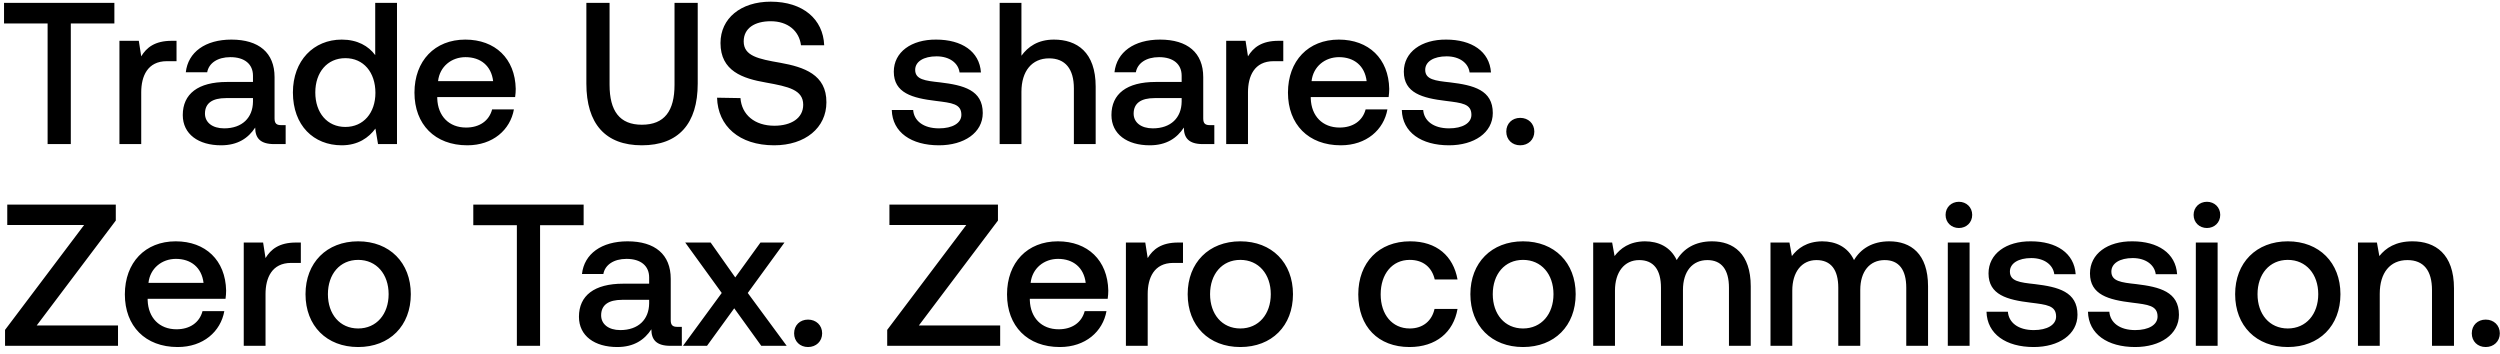
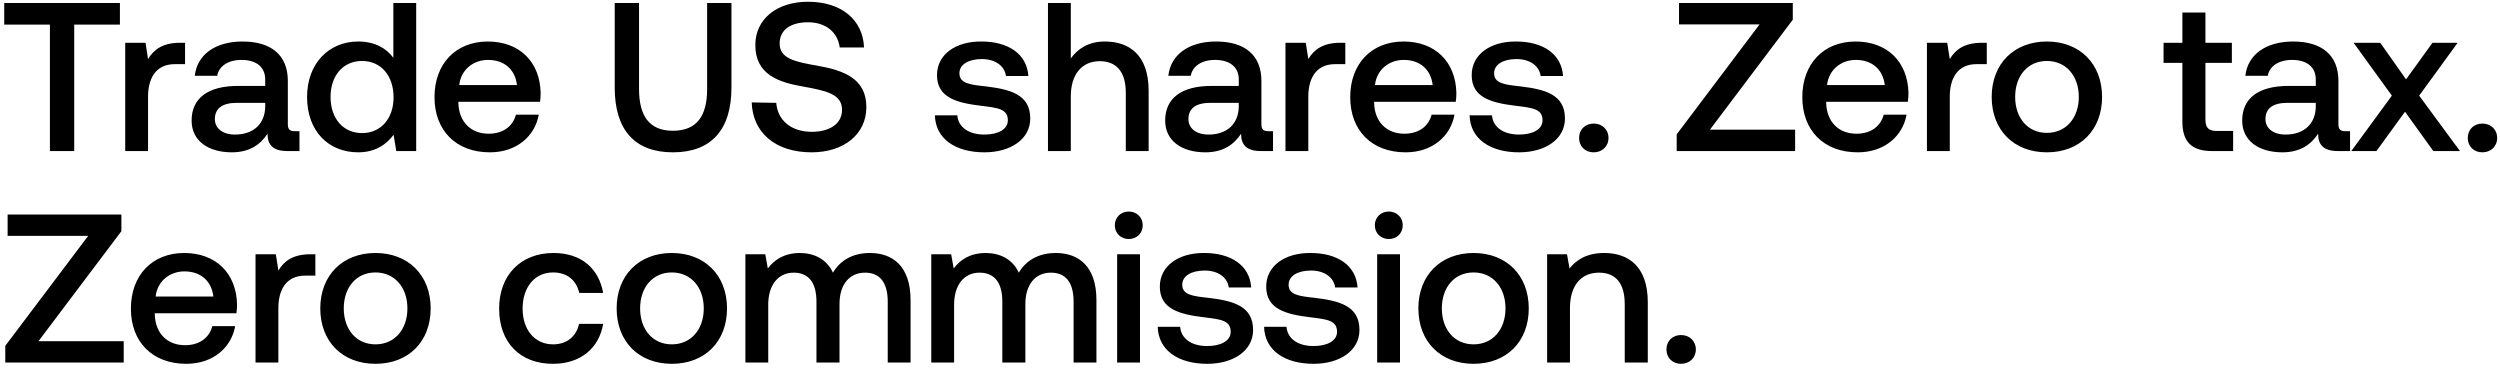
- <svg xmlns="http://www.w3.org/2000/svg" width="347" height="49" viewBox="0 0 347 49" fill="none">
-   <path d="M.56 3.256h6.048V20h3.22V3.256h6.048V.4H.56v2.856zm23.27 2.408c-2.352 0-3.5.952-4.228 2.156l-.336-2.156h-2.688V20h3.024v-7.196c0-2.212.868-4.312 3.556-4.312h1.344V5.664h-.672zm15.203 11.704c-.616 0-.924-.196-.924-.924v-5.74c0-3.388-2.184-5.208-5.992-5.208-3.612 0-6.02 1.736-6.328 4.536h2.968c.224-1.26 1.428-2.1 3.22-2.1 1.988 0 3.136.98 3.136 2.576v.868h-3.612c-4.004 0-6.132 1.652-6.132 4.592 0 2.66 2.184 4.2 5.32 4.2 2.324 0 3.78-1.008 4.732-2.464 0 1.428.672 2.296 2.632 2.296h1.596v-2.632h-.616zm-3.92-3.248c-.028 2.212-1.484 3.696-4.004 3.696-1.652 0-2.66-.84-2.66-2.044 0-1.456 1.036-2.156 2.912-2.156h3.752v.504zM52.08 7.652c-.924-1.26-2.464-2.156-4.648-2.156-3.892 0-6.776 2.912-6.776 7.336 0 4.592 2.884 7.336 6.776 7.336 2.268 0 3.752-1.064 4.676-2.324L52.471 20h2.632V.4H52.08v7.252zm-4.144 9.968c-2.52 0-4.172-1.96-4.172-4.788 0-2.8 1.652-4.76 4.172-4.76 2.52 0 4.172 1.96 4.172 4.816 0 2.772-1.652 4.732-4.172 4.732zm16.927 2.548c3.556 0 5.964-2.156 6.468-4.984h-3.024c-.42 1.596-1.764 2.52-3.612 2.52-2.38 0-3.92-1.596-4.004-4.032v-.196h10.808c.056-.392.084-.784.084-1.148-.084-4.2-2.856-6.832-7-6.832-4.228 0-7.056 2.94-7.056 7.364 0 4.396 2.828 7.308 7.336 7.308zm-4.06-8.904c.224-2.044 1.876-3.332 3.808-3.332 2.1 0 3.584 1.204 3.836 3.332h-7.644zm20.585.336c0 5.572 2.632 8.568 7.7 8.568 5.096 0 7.756-2.996 7.756-8.568V.4h-3.22v11.368c0 3.64-1.4 5.544-4.536 5.544-3.08 0-4.48-1.904-4.48-5.544V.4h-3.22v11.2zm18.14 1.96c.112 3.92 3.053 6.608 7.925 6.608 4.312 0 7.252-2.436 7.252-5.964.028-3.864-3.136-4.9-6.384-5.488-3.08-.532-5.096-.952-5.096-2.968 0-1.848 1.54-2.8 3.752-2.8 2.38 0 3.948 1.344 4.2 3.332h3.22c-.14-3.612-2.94-6.048-7.42-6.048-4.172 0-6.972 2.324-6.972 5.74 0 3.892 3.08 4.928 6.328 5.488 3.108.56 5.152 1.008 5.152 3.08 0 1.876-1.68 2.912-4.004 2.912-2.744 0-4.536-1.54-4.704-3.836l-3.248-.056zm24.251 1.708c.084 3.108 2.716 4.9 6.552 4.9 3.472 0 6.076-1.736 6.076-4.48 0-3.192-2.66-3.864-5.936-4.256-2.072-.224-3.444-.392-3.444-1.736 0-1.148 1.176-1.876 2.968-1.876s3.024.924 3.192 2.24h2.968c-.196-2.94-2.688-4.564-6.216-4.564-3.444-.028-5.88 1.736-5.88 4.452 0 2.968 2.576 3.668 5.852 4.06 2.212.28 3.528.392 3.528 1.932 0 1.148-1.232 1.876-3.108 1.876-2.184 0-3.472-1.064-3.584-2.548h-2.968zm22.504-9.772c-2.24 0-3.612 1.008-4.508 2.24V.4h-3.024V20h3.024v-7.252c0-2.884 1.456-4.648 3.836-4.648 2.24 0 3.444 1.456 3.444 4.172V20h3.024v-7.98c0-4.788-2.604-6.524-5.796-6.524zm21.65 11.872c-.616 0-.924-.196-.924-.924v-5.74c0-3.388-2.184-5.208-5.992-5.208-3.612 0-6.02 1.736-6.328 4.536h2.968c.224-1.26 1.428-2.1 3.22-2.1 1.988 0 3.136.98 3.136 2.576v.868H160.4c-4.004 0-6.132 1.652-6.132 4.592 0 2.66 2.184 4.2 5.32 4.2 2.324 0 3.78-1.008 4.732-2.464 0 1.428.672 2.296 2.632 2.296h1.596v-2.632h-.616zm-3.92-3.248c-.028 2.212-1.484 3.696-4.004 3.696-1.652 0-2.66-.84-2.66-2.044 0-1.456 1.036-2.156 2.912-2.156h3.752v.504zm13.435-8.456c-2.352 0-3.5.952-4.228 2.156l-.336-2.156h-2.688V20h3.024v-7.196c0-2.212.868-4.312 3.556-4.312h1.344V5.664h-.672zm8.657 14.504c3.556 0 5.964-2.156 6.468-4.984h-3.024c-.42 1.596-1.764 2.52-3.612 2.52-2.38 0-3.92-1.596-4.004-4.032v-.196h10.808c.056-.392.084-.784.084-1.148-.084-4.2-2.856-6.832-7-6.832-4.228 0-7.056 2.94-7.056 7.364 0 4.396 2.828 7.308 7.336 7.308zm-4.06-8.904c.224-2.044 1.876-3.332 3.808-3.332 2.1 0 3.584 1.204 3.836 3.332h-7.644zm12.527 4.004c.084 3.108 2.716 4.9 6.552 4.9 3.472 0 6.076-1.736 6.076-4.48 0-3.192-2.66-3.864-5.936-4.256-2.072-.224-3.444-.392-3.444-1.736 0-1.148 1.176-1.876 2.968-1.876s3.024.924 3.192 2.24h2.968c-.196-2.94-2.688-4.564-6.216-4.564-3.444-.028-5.88 1.736-5.88 4.452 0 2.968 2.576 3.668 5.852 4.06 2.212.28 3.528.392 3.528 1.932 0 1.148-1.232 1.876-3.108 1.876-2.184 0-3.472-1.064-3.584-2.548h-2.968zm14.5 2.996c0 1.12.812 1.904 1.932 1.904 1.12 0 1.96-.784 1.96-1.904 0-1.12-.84-1.904-1.96-1.904s-1.932.784-1.932 1.904zM1.008 31.228h10.668L.7 45.788V48h15.68v-2.828H5.096l10.976-14.56V28.4H1.008v2.828zm23.659 16.94c3.556 0 5.964-2.156 6.468-4.984H28.11c-.42 1.596-1.764 2.52-3.612 2.52-2.38 0-3.92-1.596-4.004-4.032v-.196h10.808c.056-.392.084-.784.084-1.148-.084-4.2-2.856-6.832-7-6.832-4.228 0-7.056 2.94-7.056 7.364 0 4.396 2.828 7.308 7.336 7.308zm-4.06-8.904c.224-2.044 1.876-3.332 3.808-3.332 2.1 0 3.584 1.204 3.836 3.332h-7.644zm20.477-5.6c-2.352 0-3.5.952-4.228 2.156l-.336-2.156h-2.688V48h3.024v-7.196c0-2.212.868-4.312 3.556-4.312h1.344v-2.828h-.672zm8.63 14.504c4.367 0 7.307-2.94 7.307-7.336 0-4.368-2.94-7.336-7.308-7.336s-7.308 2.968-7.308 7.336c0 4.396 2.94 7.336 7.308 7.336zm0-2.576c-2.549 0-4.2-1.988-4.2-4.76s1.651-4.76 4.2-4.76c2.547 0 4.227 1.988 4.227 4.76s-1.68 4.76-4.228 4.76zm15.979-14.336h6.048V48h3.22V31.256h6.048V28.4H65.693v2.856zm28.329 14.112c-.616 0-.924-.196-.924-.924v-5.74c0-3.388-2.184-5.208-5.992-5.208-3.612 0-6.02 1.736-6.328 4.536h2.968c.224-1.26 1.428-2.1 3.22-2.1 1.988 0 3.136.98 3.136 2.576v.868H86.49c-4.004 0-6.132 1.652-6.132 4.592 0 2.66 2.184 4.2 5.32 4.2 2.324 0 3.78-1.008 4.732-2.464 0 1.428.672 2.296 2.632 2.296h1.596v-2.632h-.616zm-3.92-3.248c-.028 2.212-1.484 3.696-4.004 3.696-1.652 0-2.66-.84-2.66-2.044 0-1.456 1.036-2.156 2.912-2.156h3.752v.504zM94.8 48h3.332l3.78-5.208L105.665 48h3.528l-5.404-7.336 5.096-7h-3.332l-3.5 4.844-3.416-4.844h-3.528l5.068 7L94.801 48zm15.423-1.736c0 1.12.812 1.904 1.932 1.904 1.12 0 1.96-.784 1.96-1.904 0-1.12-.84-1.904-1.96-1.904s-1.932.784-1.932 1.904zm13.229-15.036h10.668l-10.976 14.56V48h15.68v-2.828h-11.284l10.976-14.56V28.4h-15.064v2.828zm23.659 16.94c3.556 0 5.964-2.156 6.468-4.984h-3.024c-.42 1.596-1.764 2.52-3.612 2.52-2.38 0-3.92-1.596-4.004-4.032v-.196h10.808c.056-.392.084-.784.084-1.148-.084-4.2-2.856-6.832-7-6.832-4.228 0-7.056 2.94-7.056 7.364 0 4.396 2.828 7.308 7.336 7.308zm-4.06-8.904c.224-2.044 1.876-3.332 3.808-3.332 2.1 0 3.584 1.204 3.836 3.332h-7.644zm20.477-5.6c-2.352 0-3.5.952-4.228 2.156l-.336-2.156h-2.688V48h3.024v-7.196c0-2.212.868-4.312 3.556-4.312h1.344v-2.828h-.672zm8.629 14.504c4.368 0 7.308-2.94 7.308-7.336 0-4.368-2.94-7.336-7.308-7.336s-7.308 2.968-7.308 7.336c0 4.396 2.94 7.336 7.308 7.336zm0-2.576c-2.548 0-4.2-1.988-4.2-4.76s1.652-4.76 4.2-4.76 4.228 1.988 4.228 4.76-1.68 4.76-4.228 4.76zm23.484 2.576c3.668 0 6.104-2.044 6.664-5.292h-3.192c-.364 1.652-1.596 2.716-3.444 2.716-2.436 0-4.032-1.932-4.032-4.732 0-2.828 1.596-4.788 4.032-4.788 1.876 0 3.08 1.036 3.472 2.716h3.164c-.588-3.248-2.884-5.292-6.58-5.292-4.34 0-7.196 2.94-7.196 7.364 0 4.48 2.772 7.308 7.112 7.308zm15.755 0c4.368 0 7.308-2.94 7.308-7.336 0-4.368-2.94-7.336-7.308-7.336s-7.308 2.968-7.308 7.336c0 4.396 2.94 7.336 7.308 7.336zm0-2.576c-2.548 0-4.2-1.988-4.2-4.76s1.652-4.76 4.2-4.76 4.228 1.988 4.228 4.76-1.68 4.76-4.228 4.76zm26.231-12.096c-2.352 0-3.976 1.036-4.9 2.604-.868-1.848-2.548-2.604-4.424-2.604-2.156.028-3.388.98-4.2 2.044l-.336-1.876h-2.632V48h3.024v-7.672c0-2.548 1.288-4.228 3.36-4.228 1.988 0 3.024 1.316 3.024 3.836V48h3.052v-7.756c0-2.576 1.316-4.144 3.388-4.144 1.96 0 2.996 1.316 2.996 3.836V48h3.024v-8.26c0-4.536-2.408-6.244-5.376-6.244zm24.61 0c-2.352 0-3.976 1.036-4.9 2.604-.868-1.848-2.548-2.604-4.424-2.604-2.156.028-3.388.98-4.2 2.044l-.336-1.876h-2.632V48h3.024v-7.672c0-2.548 1.288-4.228 3.36-4.228 1.988 0 3.024 1.316 3.024 3.836V48h3.052v-7.756c0-2.576 1.316-4.144 3.388-4.144 1.96 0 2.996 1.316 2.996 3.836V48h3.024v-8.26c0-4.536-2.408-6.244-5.376-6.244zm9.657-1.848c1.036 0 1.848-.756 1.848-1.82s-.812-1.82-1.848-1.82-1.848.756-1.848 1.82.812 1.82 1.848 1.82zM270.355 48h3.024V33.664h-3.024V48zm5.372-4.732c.084 3.108 2.716 4.9 6.552 4.9 3.472 0 6.076-1.736 6.076-4.48 0-3.192-2.66-3.864-5.936-4.256-2.072-.224-3.444-.392-3.444-1.736 0-1.148 1.176-1.876 2.968-1.876s3.024.924 3.192 2.24h2.968c-.196-2.94-2.688-4.564-6.216-4.564-3.444-.028-5.88 1.736-5.88 4.452 0 2.968 2.576 3.668 5.852 4.06 2.212.28 3.528.392 3.528 1.932 0 1.148-1.232 1.876-3.108 1.876-2.184 0-3.472-1.064-3.584-2.548h-2.968zm14.082 0c.084 3.108 2.716 4.9 6.552 4.9 3.472 0 6.076-1.736 6.076-4.48 0-3.192-2.66-3.864-5.936-4.256-2.072-.224-3.444-.392-3.444-1.736 0-1.148 1.176-1.876 2.968-1.876s3.024.924 3.192 2.24h2.968c-.196-2.94-2.688-4.564-6.216-4.564-3.444-.028-5.88 1.736-5.88 4.452 0 2.968 2.576 3.668 5.852 4.06 2.212.28 3.528.392 3.528 1.932 0 1.148-1.232 1.876-3.108 1.876-2.184 0-3.472-1.064-3.584-2.548h-2.968zm16.512-11.62c1.036 0 1.848-.756 1.848-1.82s-.812-1.82-1.848-1.82-1.848.756-1.848 1.82.812 1.82 1.848 1.82zM304.781 48h3.024V33.664h-3.024V48zm12.764.168c4.368 0 7.308-2.94 7.308-7.336 0-4.368-2.94-7.336-7.308-7.336s-7.308 2.968-7.308 7.336c0 4.396 2.94 7.336 7.308 7.336zm0-2.576c-2.548 0-4.2-1.988-4.2-4.76s1.652-4.76 4.2-4.76 4.228 1.988 4.228 4.76-1.68 4.76-4.228 4.76zm17.3-12.096c-2.324 0-3.696.924-4.592 2.044l-.336-1.876h-2.632V48h3.024v-7.224c0-2.912 1.428-4.676 3.836-4.676 2.268 0 3.416 1.456 3.416 4.172V48h3.052v-7.98c0-4.788-2.604-6.524-5.768-6.524zm8.238 12.768c0 1.12.812 1.904 1.932 1.904 1.12 0 1.96-.784 1.96-1.904 0-1.12-.84-1.904-1.96-1.904s-1.932.784-1.932 1.904z" fill="#000" />
+ <svg xmlns="http://www.w3.org/2000/svg" width="331" height="49" viewBox="0 0 331 49" fill="none">
+   <path d="M.56 3.256h6.048V20h3.22V3.256h6.048V.4H.56v2.856zm23.27 2.408c-2.352 0-3.5.952-4.228 2.156l-.336-2.156h-2.688V20h3.024v-7.196c0-2.212.868-4.312 3.556-4.312h1.344V5.664h-.672zm15.203 11.704c-.616 0-.924-.196-.924-.924v-5.74c0-3.388-2.184-5.208-5.992-5.208-3.612 0-6.02 1.736-6.328 4.536h2.968c.224-1.26 1.428-2.1 3.22-2.1 1.988 0 3.136.98 3.136 2.576v.868h-3.612c-4.004 0-6.132 1.652-6.132 4.592 0 2.66 2.184 4.2 5.32 4.2 2.324 0 3.78-1.008 4.732-2.464 0 1.428.672 2.296 2.632 2.296h1.596v-2.632h-.616zm-3.92-3.248c-.028 2.212-1.484 3.696-4.004 3.696-1.652 0-2.66-.84-2.66-2.044 0-1.456 1.036-2.156 2.912-2.156h3.752v.504zM52.08 7.652c-.924-1.26-2.464-2.156-4.648-2.156-3.892 0-6.776 2.912-6.776 7.336 0 4.592 2.884 7.336 6.776 7.336 2.268 0 3.752-1.064 4.676-2.324L52.471 20h2.632V.4H52.08v7.252zm-4.144 9.968c-2.52 0-4.172-1.96-4.172-4.788 0-2.8 1.652-4.76 4.172-4.76 2.52 0 4.172 1.96 4.172 4.816 0 2.772-1.652 4.732-4.172 4.732zm16.927 2.548c3.556 0 5.964-2.156 6.468-4.984h-3.024c-.42 1.596-1.764 2.52-3.612 2.52-2.38 0-3.92-1.596-4.004-4.032v-.196h10.808c.056-.392.084-.784.084-1.148-.084-4.2-2.856-6.832-7-6.832-4.228 0-7.056 2.94-7.056 7.364 0 4.396 2.828 7.308 7.336 7.308zm-4.06-8.904c.224-2.044 1.876-3.332 3.808-3.332 2.1 0 3.584 1.204 3.836 3.332h-7.644zm20.585.336c0 5.572 2.632 8.568 7.7 8.568 5.096 0 7.756-2.996 7.756-8.568V.4h-3.22v11.368c0 3.64-1.4 5.544-4.536 5.544-3.08 0-4.48-1.904-4.48-5.544V.4h-3.22v11.2zm18.14 1.96c.112 3.92 3.053 6.608 7.925 6.608 4.312 0 7.252-2.436 7.252-5.964.028-3.864-3.136-4.9-6.384-5.488-3.08-.532-5.096-.952-5.096-2.968 0-1.848 1.54-2.8 3.752-2.8 2.38 0 3.948 1.344 4.2 3.332h3.22c-.14-3.612-2.94-6.048-7.42-6.048-4.172 0-6.972 2.324-6.972 5.74 0 3.892 3.08 4.928 6.328 5.488 3.108.56 5.152 1.008 5.152 3.08 0 1.876-1.68 2.912-4.004 2.912-2.744 0-4.536-1.54-4.704-3.836l-3.248-.056zm24.251 1.708c.084 3.108 2.716 4.9 6.552 4.9 3.472 0 6.076-1.736 6.076-4.48 0-3.192-2.66-3.864-5.936-4.256-2.072-.224-3.444-.392-3.444-1.736 0-1.148 1.176-1.876 2.968-1.876s3.024.924 3.192 2.24h2.968c-.196-2.94-2.688-4.564-6.216-4.564-3.444-.028-5.88 1.736-5.88 4.452 0 2.968 2.576 3.668 5.852 4.06 2.212.28 3.528.392 3.528 1.932 0 1.148-1.232 1.876-3.108 1.876-2.184 0-3.472-1.064-3.584-2.548h-2.968zm22.504-9.772c-2.24 0-3.612 1.008-4.508 2.24V.4h-3.024V20h3.024v-7.252c0-2.884 1.456-4.648 3.836-4.648 2.24 0 3.444 1.456 3.444 4.172V20h3.024v-7.98c0-4.788-2.604-6.524-5.796-6.524zm21.65 11.872c-.616 0-.924-.196-.924-.924v-5.74c0-3.388-2.184-5.208-5.992-5.208-3.612 0-6.02 1.736-6.328 4.536h2.968c.224-1.26 1.428-2.1 3.22-2.1 1.988 0 3.136.98 3.136 2.576v.868H160.4c-4.004 0-6.132 1.652-6.132 4.592 0 2.66 2.184 4.2 5.32 4.2 2.324 0 3.78-1.008 4.732-2.464 0 1.428.672 2.296 2.632 2.296h1.596v-2.632h-.616zm-3.92-3.248c-.028 2.212-1.484 3.696-4.004 3.696-1.652 0-2.66-.84-2.66-2.044 0-1.456 1.036-2.156 2.912-2.156h3.752v.504zm13.435-8.456c-2.352 0-3.5.952-4.228 2.156l-.336-2.156h-2.688V20h3.024v-7.196c0-2.212.868-4.312 3.556-4.312h1.344V5.664h-.672zm8.657 14.504c3.556 0 5.964-2.156 6.468-4.984h-3.024c-.42 1.596-1.764 2.52-3.612 2.52-2.38 0-3.92-1.596-4.004-4.032v-.196h10.808c.056-.392.084-.784.084-1.148-.084-4.2-2.856-6.832-7-6.832-4.228 0-7.056 2.94-7.056 7.364 0 4.396 2.828 7.308 7.336 7.308zm-4.06-8.904c.224-2.044 1.876-3.332 3.808-3.332 2.1 0 3.584 1.204 3.836 3.332h-7.644zm12.527 4.004c.084 3.108 2.716 4.9 6.552 4.9 3.472 0 6.076-1.736 6.076-4.48 0-3.192-2.66-3.864-5.936-4.256-2.072-.224-3.444-.392-3.444-1.736 0-1.148 1.176-1.876 2.968-1.876s3.024.924 3.192 2.24h2.968c-.196-2.94-2.688-4.564-6.216-4.564-3.444-.028-5.88 1.736-5.88 4.452 0 2.968 2.576 3.668 5.852 4.06 2.212.28 3.528.392 3.528 1.932 0 1.148-1.232 1.876-3.108 1.876-2.184 0-3.472-1.064-3.584-2.548h-2.968zm14.5 2.996c0 1.12.812 1.904 1.932 1.904 1.12 0 1.96-.784 1.96-1.904 0-1.12-.84-1.904-1.96-1.904s-1.932.784-1.932 1.904zm13.23-15.036h10.668l-10.976 14.56V20h15.68v-2.828h-11.284l10.976-14.56V.4h-15.064v2.828zm23.659 16.94c3.556 0 5.964-2.156 6.468-4.984h-3.024c-.42 1.596-1.764 2.52-3.612 2.52-2.38 0-3.92-1.596-4.004-4.032v-.196h10.808c.056-.392.084-.784.084-1.148-.084-4.2-2.856-6.832-7-6.832-4.228 0-7.056 2.94-7.056 7.364 0 4.396 2.828 7.308 7.336 7.308zm-4.06-8.904c.224-2.044 1.876-3.332 3.808-3.332 2.1 0 3.584 1.204 3.836 3.332H241.9zm20.477-5.6c-2.352 0-3.5.952-4.228 2.156l-.336-2.156h-2.688V20h3.024v-7.196c0-2.212.868-4.312 3.556-4.312h1.344V5.664h-.672zm8.629 14.504c4.368 0 7.308-2.94 7.308-7.336 0-4.368-2.94-7.336-7.308-7.336s-7.308 2.968-7.308 7.336c0 4.396 2.94 7.336 7.308 7.336zm0-2.576c-2.548 0-4.2-1.988-4.2-4.76s1.652-4.76 4.2-4.76 4.228 1.988 4.228 4.76-1.68 4.76-4.228 4.76zm17.94-1.484c0 2.604 1.176 3.892 3.92 3.892h2.8v-2.66h-2.128c-1.148 0-1.54-.42-1.54-1.54V8.324h3.5v-2.66h-3.5V1.66h-3.052v4.004h-2.492v2.66h2.492v7.784zm21.583 1.26c-.616 0-.924-.196-.924-.924v-5.74c0-3.388-2.184-5.208-5.992-5.208-3.612 0-6.02 1.736-6.328 4.536h2.968c.224-1.26 1.428-2.1 3.22-2.1 1.988 0 3.136.98 3.136 2.576v.868h-3.612c-4.004 0-6.132 1.652-6.132 4.592 0 2.66 2.184 4.2 5.32 4.2 2.324 0 3.78-1.008 4.732-2.464 0 1.428.672 2.296 2.632 2.296h1.596v-2.632h-.616zm-3.92-3.248c-.028 2.212-1.484 3.696-4.004 3.696-1.652 0-2.66-.84-2.66-2.044 0-1.456 1.036-2.156 2.912-2.156h3.752v.504zm4.7 5.88h3.332l3.78-5.208L322.173 20h3.528l-5.404-7.336 5.096-7h-3.332l-3.5 4.844-3.416-4.844h-3.528l5.068 7L311.309 20zm15.422-1.736c0 1.12.812 1.904 1.932 1.904 1.12 0 1.96-.784 1.96-1.904 0-1.12-.84-1.904-1.96-1.904s-1.932.784-1.932 1.904zM1.008 31.228h10.668L.7 45.788V48h15.68v-2.828H5.096l10.976-14.56V28.4H1.008v2.828zm23.659 16.94c3.556 0 5.964-2.156 6.468-4.984H28.11c-.42 1.596-1.764 2.52-3.612 2.52-2.38 0-3.92-1.596-4.004-4.032v-.196h10.808c.056-.392.084-.784.084-1.148-.084-4.2-2.856-6.832-7-6.832-4.228 0-7.056 2.94-7.056 7.364 0 4.396 2.828 7.308 7.336 7.308zm-4.06-8.904c.224-2.044 1.876-3.332 3.808-3.332 2.1 0 3.584 1.204 3.836 3.332h-7.644zm20.477-5.6c-2.352 0-3.5.952-4.228 2.156l-.336-2.156h-2.688V48h3.024v-7.196c0-2.212.868-4.312 3.556-4.312h1.344v-2.828h-.672zm8.63 14.504c4.367 0 7.307-2.94 7.307-7.336 0-4.368-2.94-7.336-7.308-7.336s-7.308 2.968-7.308 7.336c0 4.396 2.94 7.336 7.308 7.336zm0-2.576c-2.549 0-4.2-1.988-4.2-4.76s1.651-4.76 4.2-4.76c2.547 0 4.227 1.988 4.227 4.76s-1.68 4.76-4.228 4.76zm23.483 2.576c3.668 0 6.104-2.044 6.664-5.292h-3.192c-.364 1.652-1.596 2.716-3.444 2.716-2.436 0-4.032-1.932-4.032-4.732 0-2.828 1.596-4.788 4.032-4.788 1.876 0 3.08 1.036 3.472 2.716h3.164c-.588-3.248-2.884-5.292-6.58-5.292-4.34 0-7.196 2.94-7.196 7.364 0 4.48 2.772 7.308 7.112 7.308zm15.754 0c4.368 0 7.308-2.94 7.308-7.336 0-4.368-2.94-7.336-7.308-7.336s-7.308 2.968-7.308 7.336c0 4.396 2.94 7.336 7.308 7.336zm0-2.576c-2.548 0-4.2-1.988-4.2-4.76s1.652-4.76 4.2-4.76 4.228 1.988 4.228 4.76-1.68 4.76-4.228 4.76zm26.232-12.096c-2.352 0-3.976 1.036-4.9 2.604-.868-1.848-2.548-2.604-4.424-2.604-2.156.028-3.388.98-4.2 2.044l-.336-1.876h-2.632V48h3.024v-7.672c0-2.548 1.288-4.228 3.36-4.228 1.988 0 3.024 1.316 3.024 3.836V48h3.052v-7.756c0-2.576 1.316-4.144 3.388-4.144 1.96 0 2.996 1.316 2.996 3.836V48h3.024v-8.26c0-4.536-2.408-6.244-5.376-6.244zm24.609 0c-2.352 0-3.976 1.036-4.9 2.604-.868-1.848-2.548-2.604-4.424-2.604-2.156.028-3.388.98-4.2 2.044l-.336-1.876H123.3V48h3.024v-7.672c0-2.548 1.288-4.228 3.36-4.228 1.988 0 3.024 1.316 3.024 3.836V48h3.052v-7.756c0-2.576 1.316-4.144 3.388-4.144 1.96 0 2.996 1.316 2.996 3.836V48h3.024v-8.26c0-4.536-2.408-6.244-5.376-6.244zm9.658-1.848c1.036 0 1.848-.756 1.848-1.82s-.812-1.82-1.848-1.82-1.848.756-1.848 1.82.812 1.82 1.848 1.82zM147.91 48h3.024V33.664h-3.024V48zm5.372-4.732c.084 3.108 2.716 4.9 6.552 4.9 3.472 0 6.076-1.736 6.076-4.48 0-3.192-2.66-3.864-5.936-4.256-2.072-.224-3.444-.392-3.444-1.736 0-1.148 1.176-1.876 2.968-1.876s3.024.924 3.192 2.24h2.968c-.196-2.94-2.688-4.564-6.216-4.564-3.444-.028-5.88 1.736-5.88 4.452 0 2.968 2.576 3.668 5.852 4.06 2.212.28 3.528.392 3.528 1.932 0 1.148-1.232 1.876-3.108 1.876-2.184 0-3.472-1.064-3.584-2.548h-2.968zm14.082 0c.084 3.108 2.716 4.9 6.552 4.9 3.472 0 6.076-1.736 6.076-4.48 0-3.192-2.66-3.864-5.936-4.256-2.072-.224-3.444-.392-3.444-1.736 0-1.148 1.176-1.876 2.968-1.876s3.024.924 3.192 2.24h2.968c-.196-2.94-2.688-4.564-6.216-4.564-3.444-.028-5.88 1.736-5.88 4.452 0 2.968 2.576 3.668 5.852 4.06 2.212.28 3.528.392 3.528 1.932 0 1.148-1.232 1.876-3.108 1.876-2.184 0-3.472-1.064-3.584-2.548h-2.968zm16.512-11.62c1.036 0 1.848-.756 1.848-1.82s-.812-1.82-1.848-1.82-1.848.756-1.848 1.82.812 1.82 1.848 1.82zM182.336 48h3.024V33.664h-3.024V48zm12.764.168c4.368 0 7.308-2.94 7.308-7.336 0-4.368-2.94-7.336-7.308-7.336s-7.308 2.968-7.308 7.336c0 4.396 2.94 7.336 7.308 7.336zm0-2.576c-2.548 0-4.2-1.988-4.2-4.76s1.652-4.76 4.2-4.76 4.228 1.988 4.228 4.76-1.68 4.76-4.228 4.76zm17.299-12.096c-2.324 0-3.696.924-4.592 2.044l-.336-1.876h-2.632V48h3.024v-7.224c0-2.912 1.428-4.676 3.836-4.676 2.268 0 3.416 1.456 3.416 4.172V48h3.052v-7.98c0-4.788-2.604-6.524-5.768-6.524zm8.239 12.768c0 1.12.812 1.904 1.932 1.904 1.12 0 1.96-.784 1.96-1.904 0-1.12-.84-1.904-1.96-1.904s-1.932.784-1.932 1.904z" fill="#000" />
</svg>
